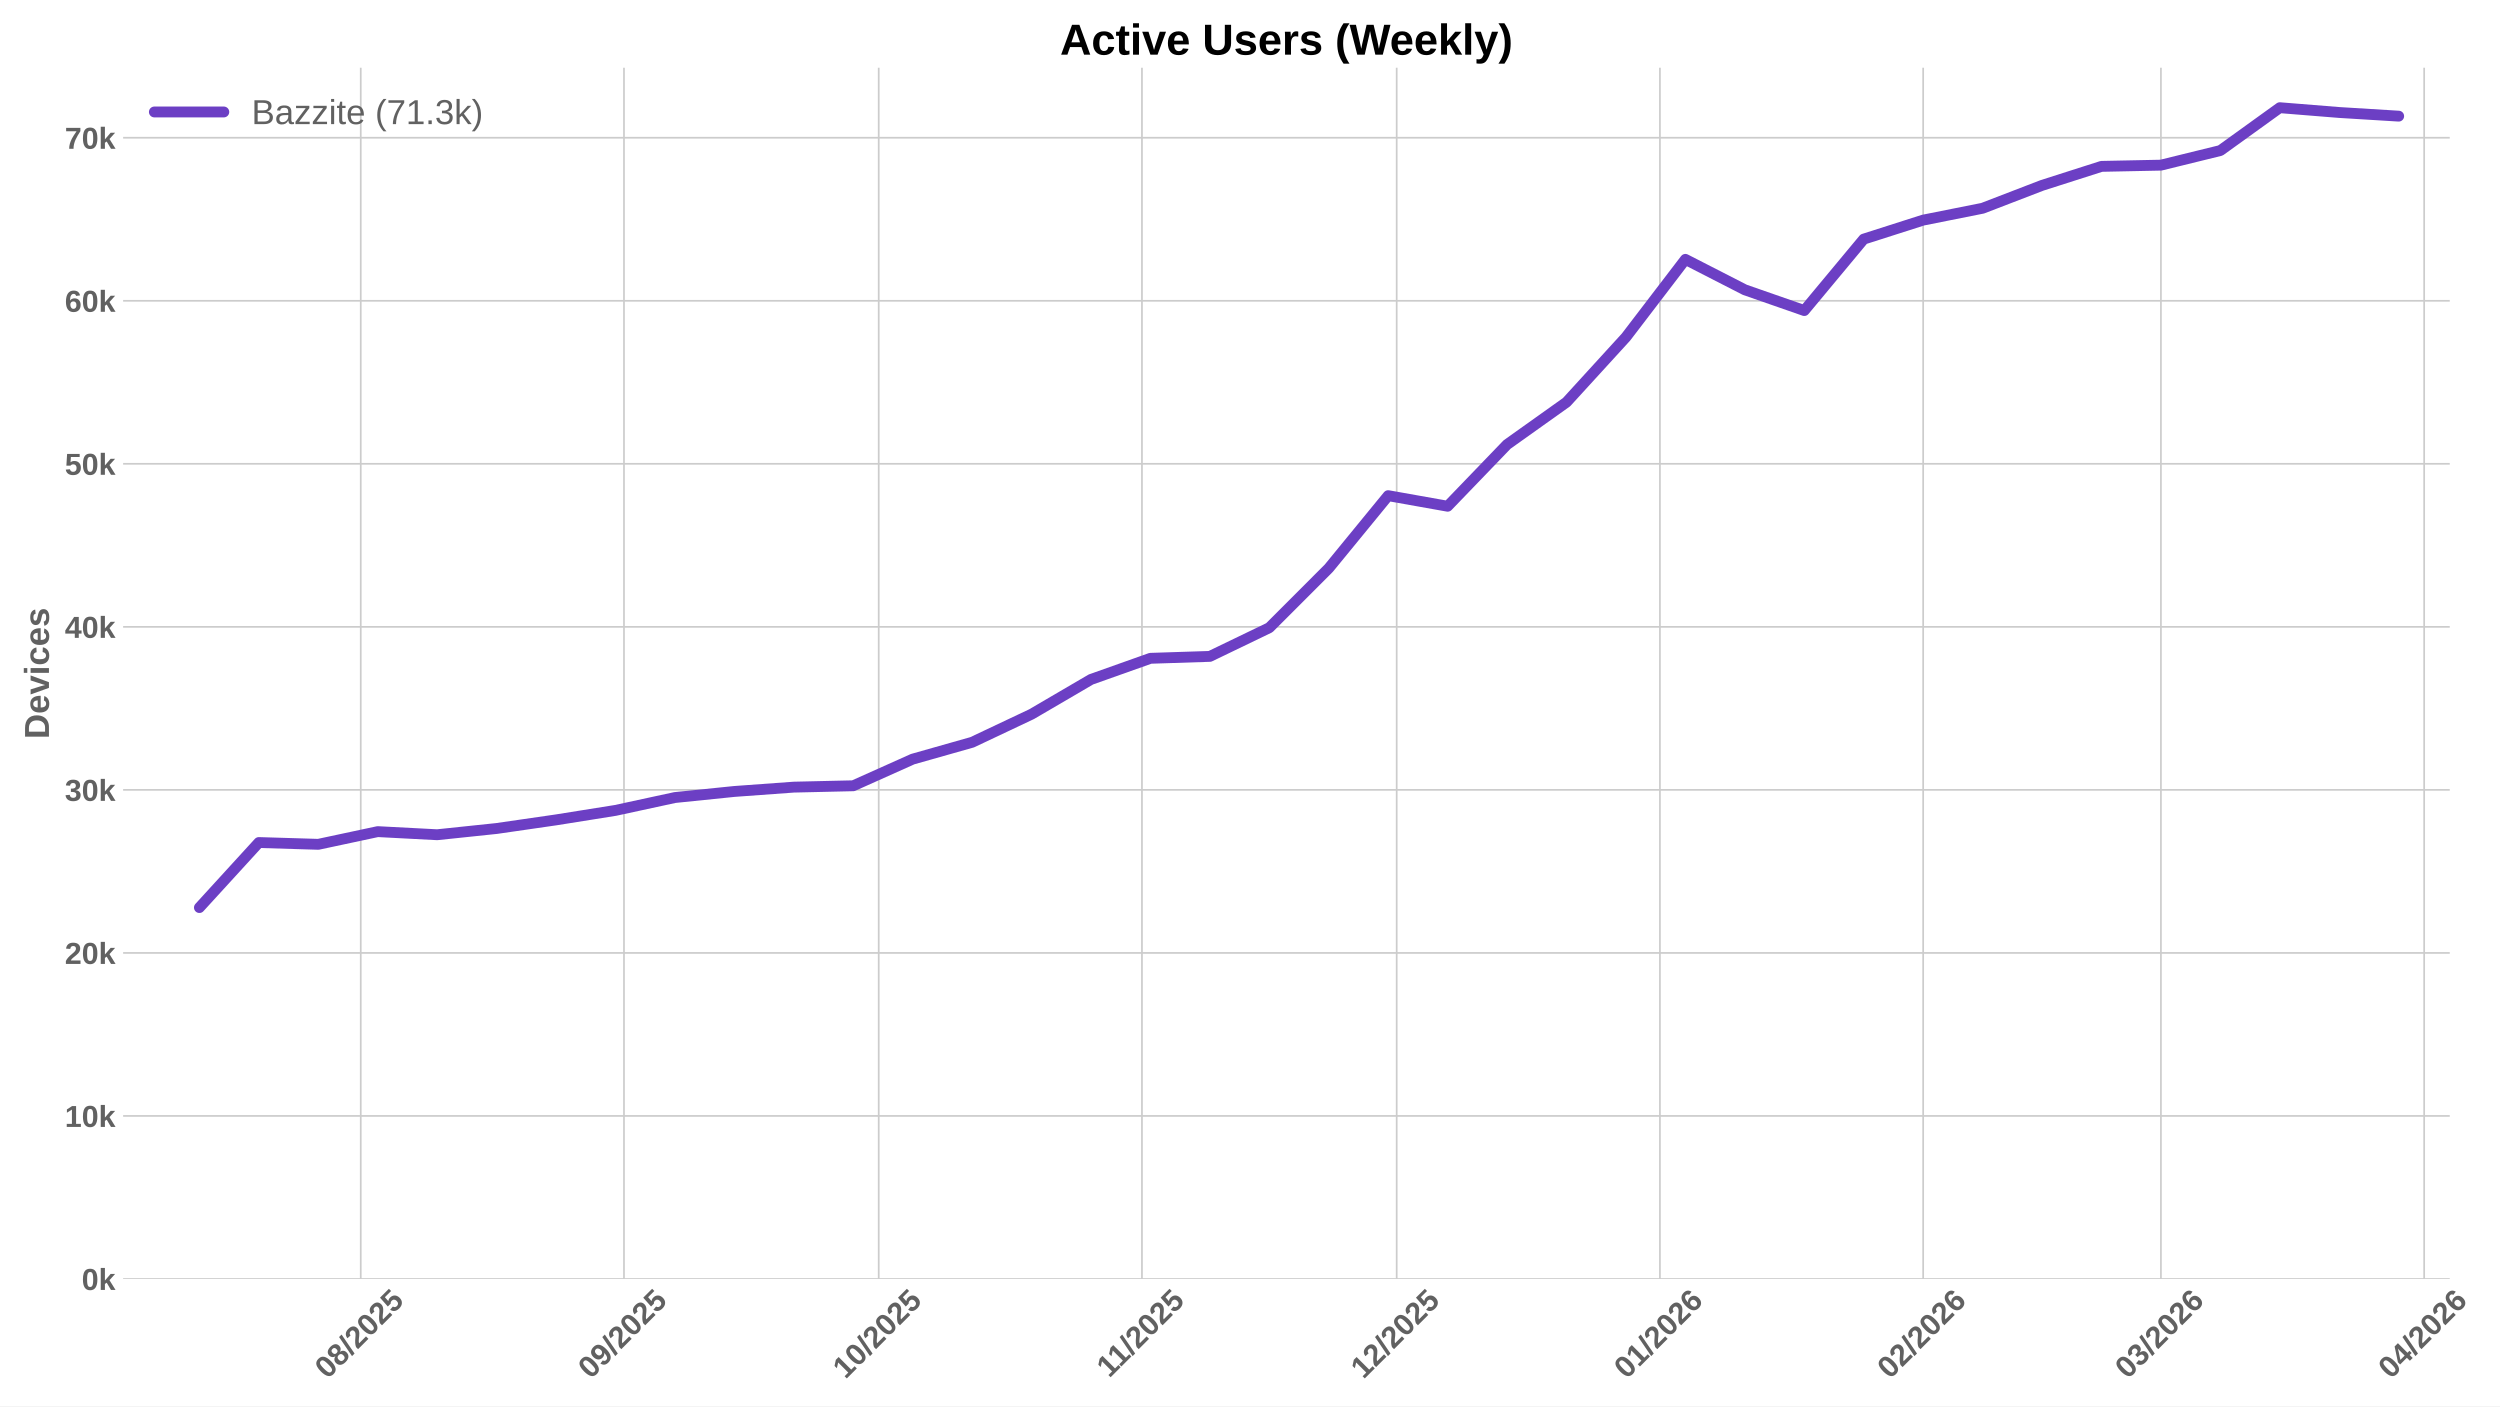
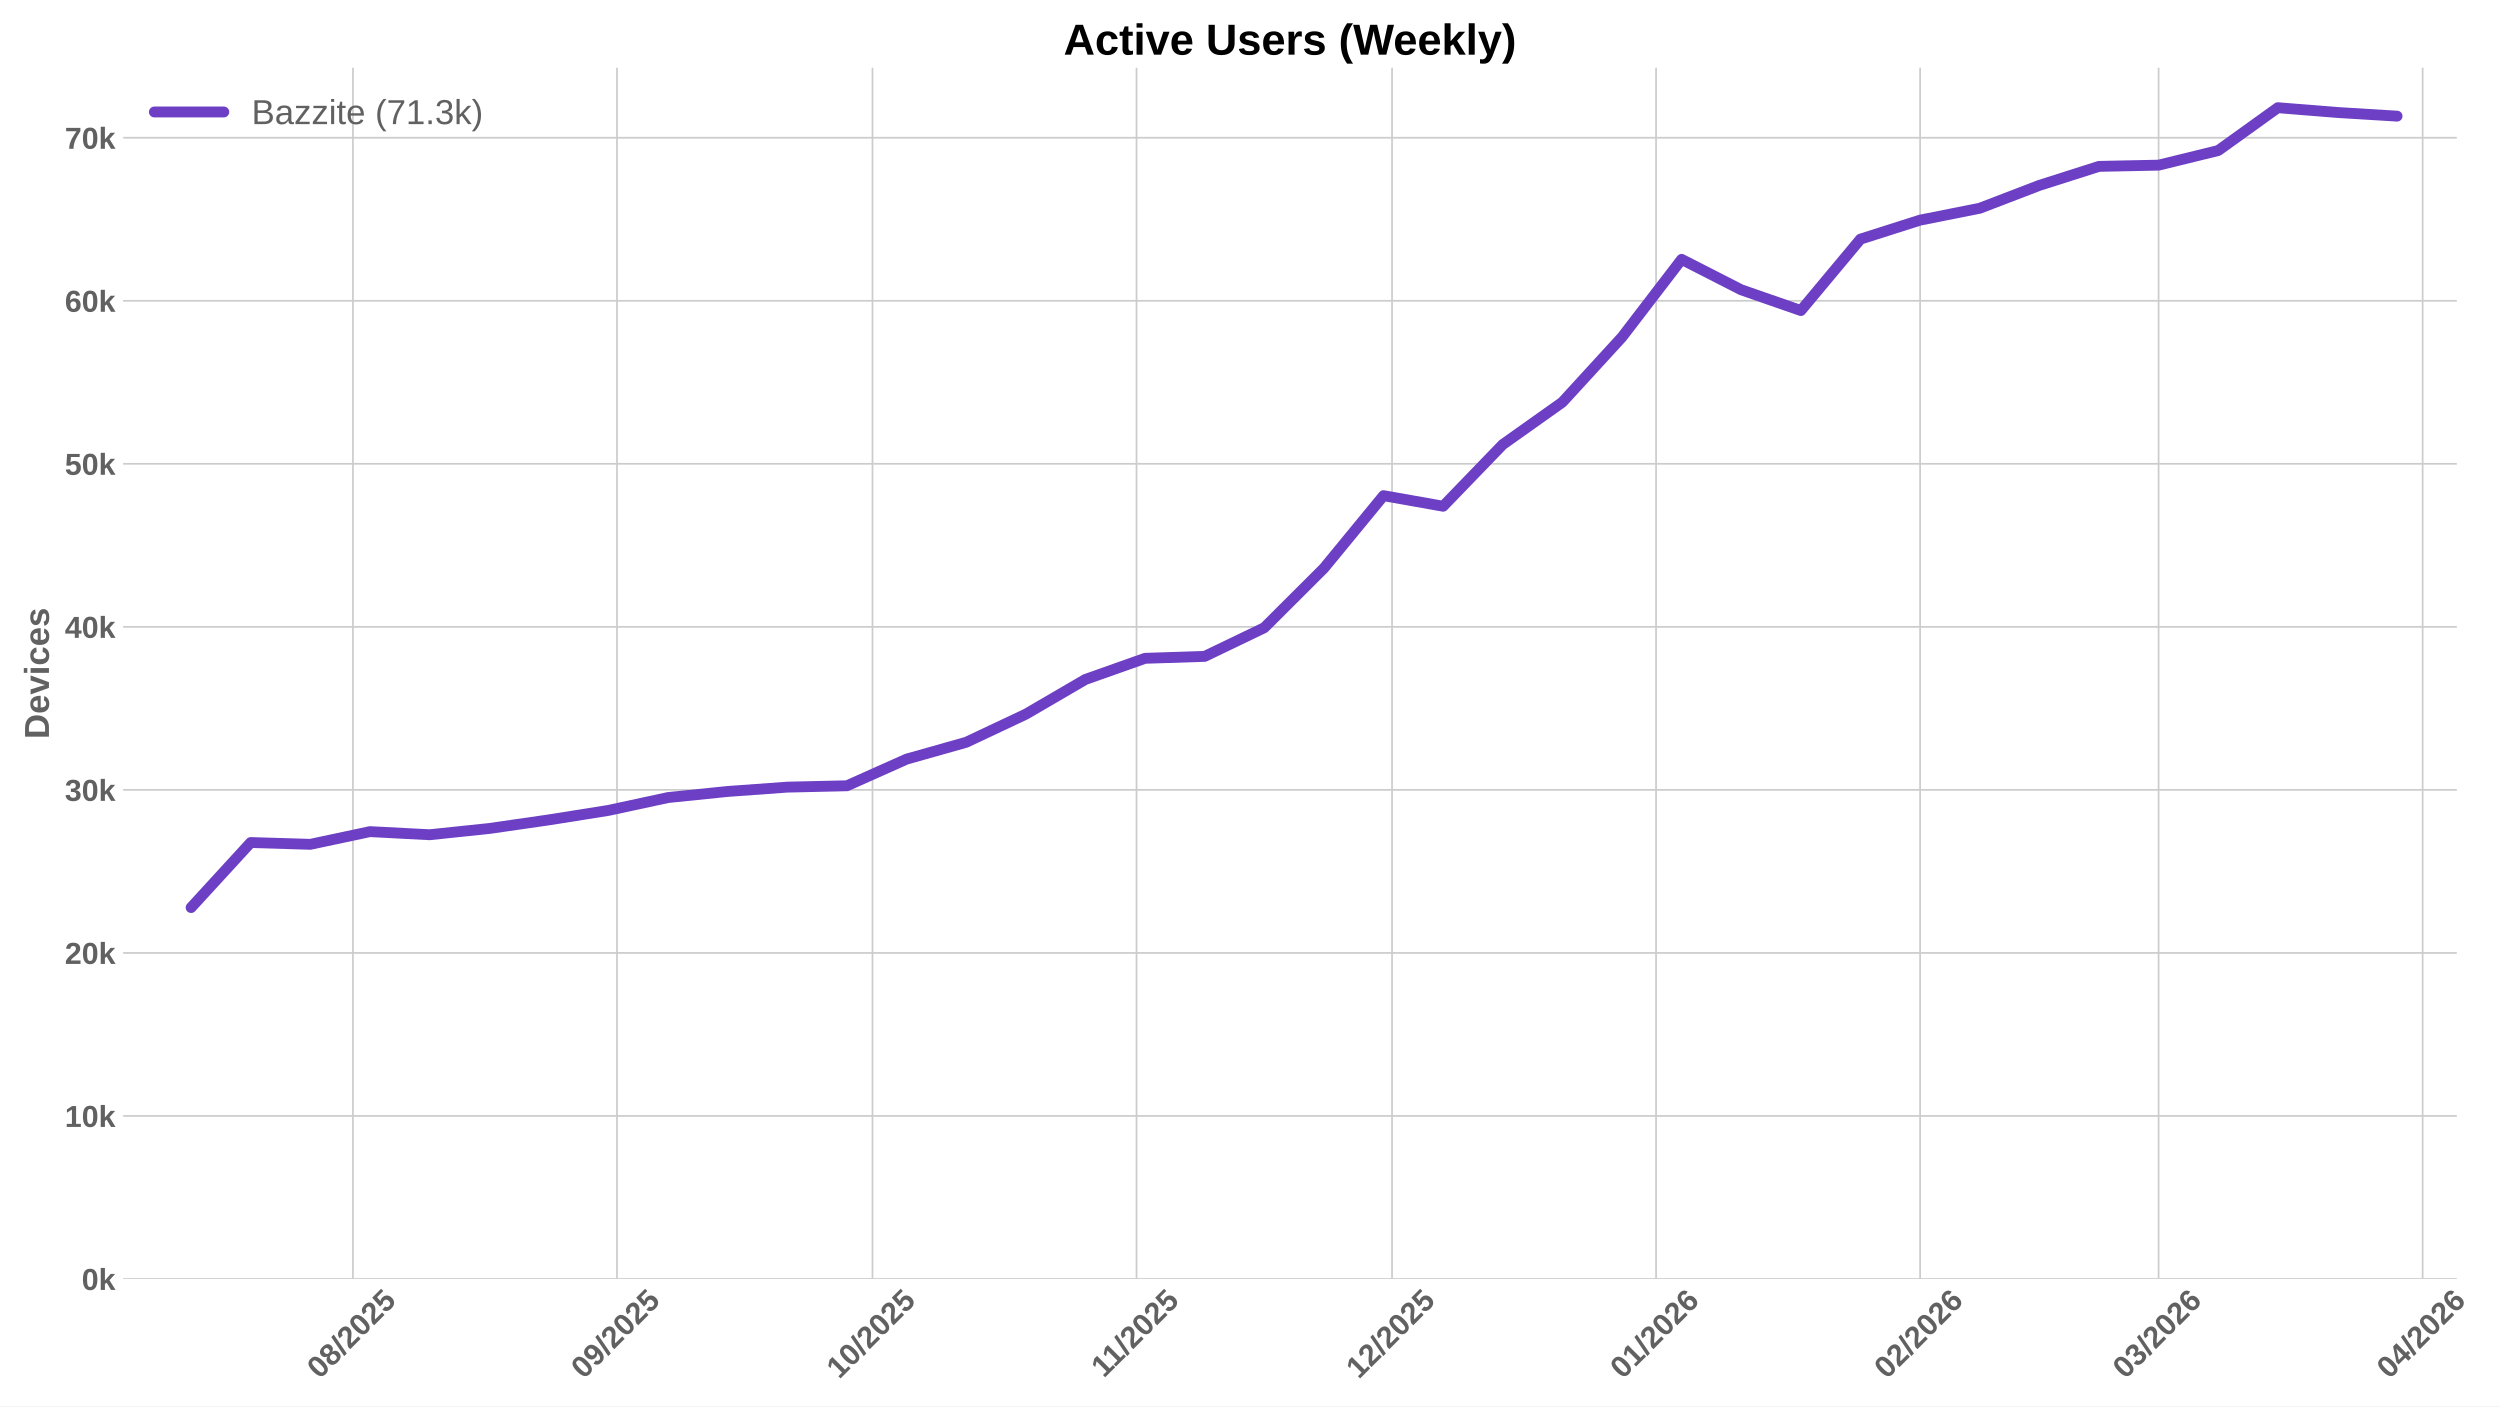
<svg xmlns="http://www.w3.org/2000/svg" xmlns:xlink="http://www.w3.org/1999/xlink" width="1152pt" height="648pt" viewBox="0 0 1152 648" version="1.1">
  <defs>
    <style type="text/css">*{stroke-linejoin: round; stroke-linecap: butt}</style>
  </defs>
  <g id="figure_1">
    <g id="patch_1">
      <path d="M 0 648  L 1152 648  L 1152 0  L 0 0  z " style="fill: #ffffff" />
    </g>
    <g id="axes_1">
      <g id="patch_2">
-         <path d="M 56.73 589.343  L 1128.845 589.343  L 1128.845 31.2  L 56.73 31.2  z " style="fill: #ffffff" />
+         <path d="M 56.73 589.343  L 1132.109 589.343  L 1132.109 31.2  L 56.73 31.2  z " style="fill: #ffffff" />
      </g>
      <g id="matplotlib.axis_1">
        <g id="xtick_1">
          <g id="line2d_1">
-             <path d="M 166.231 589.343  L 166.231 31.2  " clip-path="url(#paa4739fd8e)" style="fill: none; stroke: #cccccc; stroke-width: 0.8; stroke-linecap: round" />
+             <path d="M 162.633 589.343  L 162.633 31.2  " clip-path="url(#pf375a965dd)" style="fill: none; stroke: #cccccc; stroke-width: 0.8; stroke-linecap: round" />
          </g>
          <g id="line2d_2" />
          <g id="text_1">
-             <g style="fill: #616161" transform="translate(150.9005 635.7977) rotate(-45) scale(0.14 -0.14)">
+             <g style="fill: #616161" transform="translate(147.3025 635.7977) rotate(-45) scale(0.14 -0.14)">
              <defs>
                <path id="LiberationSans-Bold-30" d="M 3297 2203  Q 3297 1088 2914 512  Q 2531 -63 1766 -63  Q 253 -63 253 2203  Q 253 2994 418 3494  Q 584 3994 915 4231  Q 1247 4469 1791 4469  Q 2572 4469 2934 3903  Q 3297 3338 3297 2203  z M 2416 2203  Q 2416 2813 2356 3150  Q 2297 3488 2165 3634  Q 2034 3781 1784 3781  Q 1519 3781 1383 3632  Q 1247 3484 1189 3148  Q 1131 2813 1131 2203  Q 1131 1600 1192 1261  Q 1253 922 1386 775  Q 1519 628 1772 628  Q 2022 628 2158 783  Q 2294 938 2355 1278  Q 2416 1619 2416 2203  z " transform="scale(0.015625)" />
                <path id="LiberationSans-Bold-38" d="M 3363 1241  Q 3363 622 2953 279  Q 2544 -63 1784 -63  Q 1031 -63 617 278  Q 203 619 203 1234  Q 203 1656 447 1945  Q 691 2234 1100 2303  L 1100 2316  Q 744 2394 525 2669  Q 306 2944 306 3303  Q 306 3844 689 4156  Q 1072 4469 1772 4469  Q 2488 4469 2870 4164  Q 3253 3859 3253 3297  Q 3253 2938 3036 2666  Q 2819 2394 2453 2322  L 2453 2309  Q 2878 2241 3120 1961  Q 3363 1681 3363 1241  z M 2350 3250  Q 2350 3563 2206 3708  Q 2063 3853 1772 3853  Q 1203 3853 1203 3250  Q 1203 2619 1778 2619  Q 2066 2619 2208 2766  Q 2350 2913 2350 3250  z M 2453 1313  Q 2453 2003 1766 2003  Q 1447 2003 1276 1822  Q 1106 1641 1106 1300  Q 1106 913 1275 734  Q 1444 556 1791 556  Q 2131 556 2292 734  Q 2453 913 2453 1313  z " transform="scale(0.015625)" />
                <path id="LiberationSans-Bold-2f" d="M 63 -128  L 972 4638  L 1716 4638  L 822 -128  L 63 -128  z " transform="scale(0.015625)" />
                <path id="LiberationSans-Bold-32" d="M 222 0  L 222 609  Q 394 988 711 1347  Q 1028 1706 1509 2097  Q 1972 2472 2158 2715  Q 2344 2959 2344 3194  Q 2344 3769 1766 3769  Q 1484 3769 1336 3617  Q 1188 3466 1144 3163  L 259 3213  Q 334 3825 717 4147  Q 1100 4469 1759 4469  Q 2472 4469 2853 4144  Q 3234 3819 3234 3231  Q 3234 2922 3112 2672  Q 2991 2422 2800 2211  Q 2609 2000 2376 1815  Q 2144 1631 1925 1456  Q 1706 1281 1526 1103  Q 1347 925 1259 722  L 3303 722  L 3303 0  L 222 0  z " transform="scale(0.015625)" />
                <path id="LiberationSans-Bold-35" d="M 3381 1466  Q 3381 766 2945 351  Q 2509 -63 1750 -63  Q 1088 -63 689 235  Q 291 534 197 1100  L 1075 1172  Q 1144 891 1319 762  Q 1494 634 1759 634  Q 2088 634 2283 843  Q 2478 1053 2478 1447  Q 2478 1794 2293 2001  Q 2109 2209 1778 2209  Q 1413 2209 1181 1925  L 325 1925  L 478 4403  L 3125 4403  L 3125 3750  L 1275 3750  L 1203 2638  Q 1522 2919 2000 2919  Q 2628 2919 3004 2528  Q 3381 2138 3381 1466  z " transform="scale(0.015625)" />
              </defs>
              <use xlink:href="#LiberationSans-Bold-30" />
              <use xlink:href="#LiberationSans-Bold-38" transform="translate(55.61523 0)" />
              <use xlink:href="#LiberationSans-Bold-2f" transform="translate(111.2305 0)" />
              <use xlink:href="#LiberationSans-Bold-32" transform="translate(139.0137 0)" />
              <use xlink:href="#LiberationSans-Bold-30" transform="translate(194.6289 0)" />
              <use xlink:href="#LiberationSans-Bold-32" transform="translate(250.2441 0)" />
              <use xlink:href="#LiberationSans-Bold-35" transform="translate(305.8594 0)" />
            </g>
          </g>
        </g>
        <g id="xtick_2">
          <g id="line2d_3">
-             <path d="M 287.529 589.343  L 287.529 31.2  " clip-path="url(#paa4739fd8e)" style="fill: none; stroke: #cccccc; stroke-width: 0.8; stroke-linecap: round" />
+             <path d="M 284.3 589.343  L 284.3 31.2  " clip-path="url(#pf375a965dd)" style="fill: none; stroke: #cccccc; stroke-width: 0.8; stroke-linecap: round" />
          </g>
          <g id="line2d_4" />
          <g id="text_2">
-             <g style="fill: #616161" transform="translate(272.1982 635.7977) rotate(-45) scale(0.14 -0.14)">
+             <g style="fill: #616161" transform="translate(268.9695 635.7977) rotate(-45) scale(0.14 -0.14)">
              <defs>
                <path id="LiberationSans-Bold-39" d="M 3322 2272  Q 3322 1100 2894 518  Q 2466 -63 1678 -63  Q 1097 -63 767 185  Q 438 434 300 972  L 1125 1088  Q 1247 628 1688 628  Q 2056 628 2254 981  Q 2453 1334 2459 2028  Q 2341 1794 2070 1661  Q 1800 1528 1488 1528  Q 906 1528 564 1923  Q 222 2319 222 2994  Q 222 3688 623 4078  Q 1025 4469 1759 4469  Q 2550 4469 2936 3920  Q 3322 3372 3322 2272  z M 2394 2888  Q 2394 3297 2214 3539  Q 2034 3781 1738 3781  Q 1447 3781 1280 3570  Q 1113 3359 1113 2988  Q 1113 2622 1278 2401  Q 1444 2181 1741 2181  Q 2022 2181 2208 2373  Q 2394 2566 2394 2888  z " transform="scale(0.015625)" />
              </defs>
              <use xlink:href="#LiberationSans-Bold-30" />
              <use xlink:href="#LiberationSans-Bold-39" transform="translate(55.61523 0)" />
              <use xlink:href="#LiberationSans-Bold-2f" transform="translate(111.2305 0)" />
              <use xlink:href="#LiberationSans-Bold-32" transform="translate(139.0137 0)" />
              <use xlink:href="#LiberationSans-Bold-30" transform="translate(194.6289 0)" />
              <use xlink:href="#LiberationSans-Bold-32" transform="translate(250.2441 0)" />
              <use xlink:href="#LiberationSans-Bold-35" transform="translate(305.8594 0)" />
            </g>
          </g>
        </g>
        <g id="xtick_3">
          <g id="line2d_5">
-             <path d="M 404.913 589.343  L 404.913 31.2  " clip-path="url(#paa4739fd8e)" style="fill: none; stroke: #cccccc; stroke-width: 0.8; stroke-linecap: round" />
+             <path d="M 402.042 589.343  L 402.042 31.2  " clip-path="url(#pf375a965dd)" style="fill: none; stroke: #cccccc; stroke-width: 0.8; stroke-linecap: round" />
          </g>
          <g id="line2d_6" />
          <g id="text_3">
-             <g style="fill: #616161" transform="translate(389.5831 635.7977) rotate(-45) scale(0.14 -0.14)">
+             <g style="fill: #616161" transform="translate(386.7118 635.7977) rotate(-45) scale(0.14 -0.14)">
              <defs>
                <path id="LiberationSans-Bold-31" d="M 403 0  L 403 653  L 1494 653  L 1494 3656  L 438 2997  L 438 3688  L 1541 4403  L 2372 4403  L 2372 653  L 3381 653  L 3381 0  L 403 0  z " transform="scale(0.015625)" />
              </defs>
              <use xlink:href="#LiberationSans-Bold-31" />
              <use xlink:href="#LiberationSans-Bold-30" transform="translate(55.61523 0)" />
              <use xlink:href="#LiberationSans-Bold-2f" transform="translate(111.2305 0)" />
              <use xlink:href="#LiberationSans-Bold-32" transform="translate(139.0137 0)" />
              <use xlink:href="#LiberationSans-Bold-30" transform="translate(194.6289 0)" />
              <use xlink:href="#LiberationSans-Bold-32" transform="translate(250.2441 0)" />
              <use xlink:href="#LiberationSans-Bold-35" transform="translate(305.8594 0)" />
            </g>
          </g>
        </g>
        <g id="xtick_4">
          <g id="line2d_7">
-             <path d="M 526.211 589.343  L 526.211 31.2  " clip-path="url(#paa4739fd8e)" style="fill: none; stroke: #cccccc; stroke-width: 0.8; stroke-linecap: round" />
+             <path d="M 523.709 589.343  L 523.709 31.2  " clip-path="url(#pf375a965dd)" style="fill: none; stroke: #cccccc; stroke-width: 0.8; stroke-linecap: round" />
          </g>
          <g id="line2d_8" />
          <g id="text_4">
-             <g style="fill: #616161" transform="translate(511.1531 635.2532) rotate(-45) scale(0.14 -0.14)">
+             <g style="fill: #616161" transform="translate(508.651 635.2532) rotate(-45) scale(0.14 -0.14)">
              <use xlink:href="#LiberationSans-Bold-31" />
              <use xlink:href="#LiberationSans-Bold-31" transform="translate(50.11523 0)" />
              <use xlink:href="#LiberationSans-Bold-2f" transform="translate(105.7305 0)" />
              <use xlink:href="#LiberationSans-Bold-32" transform="translate(133.5137 0)" />
              <use xlink:href="#LiberationSans-Bold-30" transform="translate(189.1289 0)" />
              <use xlink:href="#LiberationSans-Bold-32" transform="translate(244.7441 0)" />
              <use xlink:href="#LiberationSans-Bold-35" transform="translate(300.3594 0)" />
            </g>
          </g>
        </g>
        <g id="xtick_5">
          <g id="line2d_9">
-             <path d="M 643.596 589.343  L 643.596 31.2  " clip-path="url(#paa4739fd8e)" style="fill: none; stroke: #cccccc; stroke-width: 0.8; stroke-linecap: round" />
+             <path d="M 641.451 589.343  L 641.451 31.2  " clip-path="url(#pf375a965dd)" style="fill: none; stroke: #cccccc; stroke-width: 0.8; stroke-linecap: round" />
          </g>
          <g id="line2d_10" />
          <g id="text_5">
-             <g style="fill: #616161" transform="translate(628.2658 635.7977) rotate(-45) scale(0.14 -0.14)">
+             <g style="fill: #616161" transform="translate(626.1211 635.7977) rotate(-45) scale(0.14 -0.14)">
              <use xlink:href="#LiberationSans-Bold-31" />
              <use xlink:href="#LiberationSans-Bold-32" transform="translate(55.61523 0)" />
              <use xlink:href="#LiberationSans-Bold-2f" transform="translate(111.2305 0)" />
              <use xlink:href="#LiberationSans-Bold-32" transform="translate(139.0137 0)" />
              <use xlink:href="#LiberationSans-Bold-30" transform="translate(194.6289 0)" />
              <use xlink:href="#LiberationSans-Bold-32" transform="translate(250.2441 0)" />
              <use xlink:href="#LiberationSans-Bold-35" transform="translate(305.8594 0)" />
            </g>
          </g>
        </g>
        <g id="xtick_6">
          <g id="line2d_11">
-             <path d="M 764.894 589.343  L 764.894 31.2  " clip-path="url(#paa4739fd8e)" style="fill: none; stroke: #cccccc; stroke-width: 0.8; stroke-linecap: round" />
+             <path d="M 763.118 589.343  L 763.118 31.2  " clip-path="url(#pf375a965dd)" style="fill: none; stroke: #cccccc; stroke-width: 0.8; stroke-linecap: round" />
          </g>
          <g id="line2d_12" />
          <g id="text_6">
-             <g style="fill: #616161" transform="translate(749.5635 635.7977) rotate(-45) scale(0.14 -0.14)">
+             <g style="fill: #616161" transform="translate(747.7881 635.7977) rotate(-45) scale(0.14 -0.14)">
              <defs>
                <path id="LiberationSans-Bold-36" d="M 3328 1441  Q 3328 738 2934 337  Q 2541 -63 1847 -63  Q 1069 -63 651 482  Q 234 1028 234 2100  Q 234 3278 657 3873  Q 1081 4469 1869 4469  Q 2428 4469 2751 4222  Q 3075 3975 3209 3456  L 2381 3341  Q 2263 3775 1850 3775  Q 1497 3775 1295 3422  Q 1094 3069 1094 2350  Q 1234 2584 1484 2709  Q 1734 2834 2050 2834  Q 2641 2834 2984 2459  Q 3328 2084 3328 1441  z M 2447 1416  Q 2447 1791 2273 1989  Q 2100 2188 1797 2188  Q 1506 2188 1331 2002  Q 1156 1816 1156 1509  Q 1156 1125 1339 873  Q 1522 622 1819 622  Q 2116 622 2281 833  Q 2447 1044 2447 1416  z " transform="scale(0.015625)" />
              </defs>
              <use xlink:href="#LiberationSans-Bold-30" />
              <use xlink:href="#LiberationSans-Bold-31" transform="translate(55.61523 0)" />
              <use xlink:href="#LiberationSans-Bold-2f" transform="translate(111.2305 0)" />
              <use xlink:href="#LiberationSans-Bold-32" transform="translate(139.0137 0)" />
              <use xlink:href="#LiberationSans-Bold-30" transform="translate(194.6289 0)" />
              <use xlink:href="#LiberationSans-Bold-32" transform="translate(250.2441 0)" />
              <use xlink:href="#LiberationSans-Bold-36" transform="translate(305.8594 0)" />
            </g>
          </g>
        </g>
        <g id="xtick_7">
          <g id="line2d_13">
-             <path d="M 886.192 589.343  L 886.192 31.2  " clip-path="url(#paa4739fd8e)" style="fill: none; stroke: #cccccc; stroke-width: 0.8; stroke-linecap: round" />
+             <path d="M 884.785 589.343  L 884.785 31.2  " clip-path="url(#pf375a965dd)" style="fill: none; stroke: #cccccc; stroke-width: 0.8; stroke-linecap: round" />
          </g>
          <g id="line2d_14" />
          <g id="text_7">
-             <g style="fill: #616161" transform="translate(870.8612 635.7977) rotate(-45) scale(0.14 -0.14)">
+             <g style="fill: #616161" transform="translate(869.4551 635.7977) rotate(-45) scale(0.14 -0.14)">
              <use xlink:href="#LiberationSans-Bold-30" />
              <use xlink:href="#LiberationSans-Bold-32" transform="translate(55.61523 0)" />
              <use xlink:href="#LiberationSans-Bold-2f" transform="translate(111.2305 0)" />
              <use xlink:href="#LiberationSans-Bold-32" transform="translate(139.0137 0)" />
              <use xlink:href="#LiberationSans-Bold-30" transform="translate(194.6289 0)" />
              <use xlink:href="#LiberationSans-Bold-32" transform="translate(250.2441 0)" />
              <use xlink:href="#LiberationSans-Bold-36" transform="translate(305.8594 0)" />
            </g>
          </g>
        </g>
        <g id="xtick_8">
          <g id="line2d_15">
-             <path d="M 995.751 589.343  L 995.751 31.2  " clip-path="url(#paa4739fd8e)" style="fill: none; stroke: #cccccc; stroke-width: 0.8; stroke-linecap: round" />
+             <path d="M 994.678 589.343  L 994.678 31.2  " clip-path="url(#pf375a965dd)" style="fill: none; stroke: #cccccc; stroke-width: 0.8; stroke-linecap: round" />
          </g>
          <g id="line2d_16" />
          <g id="text_8">
-             <g style="fill: #616161" transform="translate(980.4205 635.7977) rotate(-45) scale(0.14 -0.14)">
+             <g style="fill: #616161" transform="translate(979.3478 635.7977) rotate(-45) scale(0.14 -0.14)">
              <defs>
                <path id="LiberationSans-Bold-33" d="M 3328 1222  Q 3328 603 2922 265  Q 2516 -72 1766 -72  Q 1056 -72 637 254  Q 219 581 147 1197  L 1041 1275  Q 1125 641 1763 641  Q 2078 641 2253 797  Q 2428 953 2428 1275  Q 2428 1569 2215 1725  Q 2003 1881 1584 1881  L 1278 1881  L 1278 2591  L 1566 2591  Q 1944 2591 2134 2745  Q 2325 2900 2325 3188  Q 2325 3459 2173 3614  Q 2022 3769 1731 3769  Q 1459 3769 1292 3619  Q 1125 3469 1100 3194  L 222 3256  Q 291 3825 694 4147  Q 1097 4469 1747 4469  Q 2438 4469 2827 4158  Q 3216 3847 3216 3297  Q 3216 2884 2973 2618  Q 2731 2353 2275 2266  L 2275 2253  Q 2781 2194 3054 1920  Q 3328 1647 3328 1222  z " transform="scale(0.015625)" />
              </defs>
              <use xlink:href="#LiberationSans-Bold-30" />
              <use xlink:href="#LiberationSans-Bold-33" transform="translate(55.61523 0)" />
              <use xlink:href="#LiberationSans-Bold-2f" transform="translate(111.2305 0)" />
              <use xlink:href="#LiberationSans-Bold-32" transform="translate(139.0137 0)" />
              <use xlink:href="#LiberationSans-Bold-30" transform="translate(194.6289 0)" />
              <use xlink:href="#LiberationSans-Bold-32" transform="translate(250.2441 0)" />
              <use xlink:href="#LiberationSans-Bold-36" transform="translate(305.8594 0)" />
            </g>
          </g>
        </g>
        <g id="xtick_9">
          <g id="line2d_17">
-             <path d="M 1117.049 589.343  L 1117.049 31.2  " clip-path="url(#paa4739fd8e)" style="fill: none; stroke: #cccccc; stroke-width: 0.8; stroke-linecap: round" />
+             <path d="M 1116.345 589.343  L 1116.345 31.2  " clip-path="url(#pf375a965dd)" style="fill: none; stroke: #cccccc; stroke-width: 0.8; stroke-linecap: round" />
          </g>
          <g id="line2d_18" />
          <g id="text_9">
-             <g style="fill: #616161" transform="translate(1101.718 635.7977) rotate(-45) scale(0.14 -0.14)">
+             <g style="fill: #616161" transform="translate(1101.015 635.7977) rotate(-45) scale(0.14 -0.14)">
              <defs>
                <path id="LiberationSans-Bold-34" d="M 2938 897  L 2938 0  L 2100 0  L 2100 897  L 97 897  L 97 1556  L 1956 4403  L 2938 4403  L 2938 1550  L 3525 1550  L 3525 897  L 2938 897  z M 2100 2991  Q 2100 3159 2111 3356  Q 2122 3553 2128 3609  Q 2047 3434 1834 3103  L 813 1550  L 2100 1550  L 2100 2991  z " transform="scale(0.015625)" />
              </defs>
              <use xlink:href="#LiberationSans-Bold-30" />
              <use xlink:href="#LiberationSans-Bold-34" transform="translate(55.61523 0)" />
              <use xlink:href="#LiberationSans-Bold-2f" transform="translate(111.2305 0)" />
              <use xlink:href="#LiberationSans-Bold-32" transform="translate(139.0137 0)" />
              <use xlink:href="#LiberationSans-Bold-30" transform="translate(194.6289 0)" />
              <use xlink:href="#LiberationSans-Bold-32" transform="translate(250.2441 0)" />
              <use xlink:href="#LiberationSans-Bold-36" transform="translate(305.8594 0)" />
            </g>
          </g>
        </g>
      </g>
      <g id="matplotlib.axis_2">
        <g id="ytick_1">
          <g id="line2d_19">
-             <path d="M 56.73 589.343  L 1128.845 589.343  " clip-path="url(#paa4739fd8e)" style="fill: none; stroke: #cccccc; stroke-width: 0.8; stroke-linecap: round" />
+             <path d="M 56.73 589.343  L 1132.109 589.343  " clip-path="url(#pf375a965dd)" style="fill: none; stroke: #cccccc; stroke-width: 0.8; stroke-linecap: round" />
          </g>
          <g id="line2d_20" />
          <g id="text_10">
            <g style="fill: #616161" transform="translate(37.65937 594.416) scale(0.14 -0.14)">
              <defs>
                <path id="LiberationSans-Bold-6b" d="M 2606 0  L 1703 1531  L 1325 1269  L 1325 0  L 447 0  L 447 4638  L 1325 4638  L 1325 1981  L 2531 3381  L 3475 3381  L 2288 2063  L 3566 0  L 2606 0  z " transform="scale(0.015625)" />
              </defs>
              <use xlink:href="#LiberationSans-Bold-30" />
              <use xlink:href="#LiberationSans-Bold-6b" transform="translate(55.61523 0)" />
            </g>
          </g>
        </g>
        <g id="ytick_2">
          <g id="line2d_21">
-             <path d="M 56.73 514.22  L 1128.845 514.22  " clip-path="url(#paa4739fd8e)" style="fill: none; stroke: #cccccc; stroke-width: 0.8; stroke-linecap: round" />
+             <path d="M 56.73 514.22  L 1132.109 514.22  " clip-path="url(#pf375a965dd)" style="fill: none; stroke: #cccccc; stroke-width: 0.8; stroke-linecap: round" />
          </g>
          <g id="line2d_22" />
          <g id="text_11">
            <g style="fill: #616161" transform="translate(29.87406 519.2929) scale(0.14 -0.14)">
              <use xlink:href="#LiberationSans-Bold-31" />
              <use xlink:href="#LiberationSans-Bold-30" transform="translate(55.61523 0)" />
              <use xlink:href="#LiberationSans-Bold-6b" transform="translate(111.2305 0)" />
            </g>
          </g>
        </g>
        <g id="ytick_3">
          <g id="line2d_23">
-             <path d="M 56.73 439.097  L 1128.845 439.097  " clip-path="url(#paa4739fd8e)" style="fill: none; stroke: #cccccc; stroke-width: 0.8; stroke-linecap: round" />
+             <path d="M 56.73 439.097  L 1132.109 439.097  " clip-path="url(#pf375a965dd)" style="fill: none; stroke: #cccccc; stroke-width: 0.8; stroke-linecap: round" />
          </g>
          <g id="line2d_24" />
          <g id="text_12">
            <g style="fill: #616161" transform="translate(29.87406 444.1698) scale(0.14 -0.14)">
              <use xlink:href="#LiberationSans-Bold-32" />
              <use xlink:href="#LiberationSans-Bold-30" transform="translate(55.61523 0)" />
              <use xlink:href="#LiberationSans-Bold-6b" transform="translate(111.2305 0)" />
            </g>
          </g>
        </g>
        <g id="ytick_4">
          <g id="line2d_25">
-             <path d="M 56.73 363.974  L 1128.845 363.974  " clip-path="url(#paa4739fd8e)" style="fill: none; stroke: #cccccc; stroke-width: 0.8; stroke-linecap: round" />
+             <path d="M 56.73 363.974  L 1132.109 363.974  " clip-path="url(#pf375a965dd)" style="fill: none; stroke: #cccccc; stroke-width: 0.8; stroke-linecap: round" />
          </g>
          <g id="line2d_26" />
          <g id="text_13">
            <g style="fill: #616161" transform="translate(29.87406 369.0467) scale(0.14 -0.14)">
              <use xlink:href="#LiberationSans-Bold-33" />
              <use xlink:href="#LiberationSans-Bold-30" transform="translate(55.61523 0)" />
              <use xlink:href="#LiberationSans-Bold-6b" transform="translate(111.2305 0)" />
            </g>
          </g>
        </g>
        <g id="ytick_5">
          <g id="line2d_27">
-             <path d="M 56.73 288.851  L 1128.845 288.851  " clip-path="url(#paa4739fd8e)" style="fill: none; stroke: #cccccc; stroke-width: 0.8; stroke-linecap: round" />
+             <path d="M 56.73 288.851  L 1132.109 288.851  " clip-path="url(#pf375a965dd)" style="fill: none; stroke: #cccccc; stroke-width: 0.8; stroke-linecap: round" />
          </g>
          <g id="line2d_28" />
          <g id="text_14">
            <g style="fill: #616161" transform="translate(29.87406 293.9236) scale(0.14 -0.14)">
              <use xlink:href="#LiberationSans-Bold-34" />
              <use xlink:href="#LiberationSans-Bold-30" transform="translate(55.61523 0)" />
              <use xlink:href="#LiberationSans-Bold-6b" transform="translate(111.2305 0)" />
            </g>
          </g>
        </g>
        <g id="ytick_6">
          <g id="line2d_29">
-             <path d="M 56.73 213.728  L 1128.845 213.728  " clip-path="url(#paa4739fd8e)" style="fill: none; stroke: #cccccc; stroke-width: 0.8; stroke-linecap: round" />
+             <path d="M 56.73 213.728  L 1132.109 213.728  " clip-path="url(#pf375a965dd)" style="fill: none; stroke: #cccccc; stroke-width: 0.8; stroke-linecap: round" />
          </g>
          <g id="line2d_30" />
          <g id="text_15">
            <g style="fill: #616161" transform="translate(29.87406 218.8005) scale(0.14 -0.14)">
              <use xlink:href="#LiberationSans-Bold-35" />
              <use xlink:href="#LiberationSans-Bold-30" transform="translate(55.61523 0)" />
              <use xlink:href="#LiberationSans-Bold-6b" transform="translate(111.2305 0)" />
            </g>
          </g>
        </g>
        <g id="ytick_7">
          <g id="line2d_31">
-             <path d="M 56.73 138.605  L 1128.845 138.605  " clip-path="url(#paa4739fd8e)" style="fill: none; stroke: #cccccc; stroke-width: 0.8; stroke-linecap: round" />
+             <path d="M 56.73 138.605  L 1132.109 138.605  " clip-path="url(#pf375a965dd)" style="fill: none; stroke: #cccccc; stroke-width: 0.8; stroke-linecap: round" />
          </g>
          <g id="line2d_32" />
          <g id="text_16">
            <g style="fill: #616161" transform="translate(29.87406 143.6774) scale(0.14 -0.14)">
              <use xlink:href="#LiberationSans-Bold-36" />
              <use xlink:href="#LiberationSans-Bold-30" transform="translate(55.61523 0)" />
              <use xlink:href="#LiberationSans-Bold-6b" transform="translate(111.2305 0)" />
            </g>
          </g>
        </g>
        <g id="ytick_8">
          <g id="line2d_33">
-             <path d="M 56.73 63.482  L 1128.845 63.482  " clip-path="url(#paa4739fd8e)" style="fill: none; stroke: #cccccc; stroke-width: 0.8; stroke-linecap: round" />
+             <path d="M 56.73 63.482  L 1132.109 63.482  " clip-path="url(#pf375a965dd)" style="fill: none; stroke: #cccccc; stroke-width: 0.8; stroke-linecap: round" />
          </g>
          <g id="line2d_34" />
          <g id="text_17">
            <g style="fill: #616161" transform="translate(29.87406 68.55433) scale(0.14 -0.14)">
              <defs>
                <path id="LiberationSans-Bold-37" d="M 3278 3706  Q 2981 3238 2717 2797  Q 2453 2356 2256 1911  Q 2059 1466 1945 995  Q 1831 525 1831 0  L 916 0  Q 916 550 1059 1064  Q 1203 1578 1475 2111  Q 1747 2644 2463 3681  L 275 3681  L 275 4403  L 3278 4403  L 3278 3706  z " transform="scale(0.015625)" />
              </defs>
              <use xlink:href="#LiberationSans-Bold-37" />
              <use xlink:href="#LiberationSans-Bold-30" transform="translate(55.61523 0)" />
              <use xlink:href="#LiberationSans-Bold-6b" transform="translate(111.2305 0)" />
            </g>
          </g>
        </g>
        <g id="text_18">
          <g style="fill: #616161" transform="translate(22.55406 340.5153) rotate(-90) scale(0.16 -0.16)">
            <defs>
              <path id="LiberationSans-Bold-44" d="M 4353 2234  Q 4353 1553 4086 1045  Q 3819 538 3330 269  Q 2841 0 2209 0  L 428 0  L 428 4403  L 2022 4403  Q 3134 4403 3743 3842  Q 4353 3281 4353 2234  z M 3425 2234  Q 3425 2944 3056 3317  Q 2688 3691 2003 3691  L 1350 3691  L 1350 713  L 2131 713  Q 2725 713 3075 1122  Q 3425 1531 3425 2234  z " transform="scale(0.015625)" />
              <path id="LiberationSans-Bold-65" d="M 1831 -63  Q 1069 -63 659 389  Q 250 841 250 1706  Q 250 2544 665 2994  Q 1081 3444 1844 3444  Q 2572 3444 2956 2961  Q 3341 2478 3341 1547  L 3341 1522  L 1172 1522  Q 1172 1028 1355 776  Q 1538 525 1875 525  Q 2341 525 2463 928  L 3291 856  Q 2931 -63 1831 -63  z M 1831 2891  Q 1522 2891 1355 2675  Q 1188 2459 1178 2072  L 2491 2072  Q 2466 2481 2294 2686  Q 2122 2891 1831 2891  z " transform="scale(0.015625)" />
              <path id="LiberationSans-Bold-76" d="M 2284 0  L 1234 0  L 25 3381  L 953 3381  L 1544 1491  Q 1591 1334 1766 709  Q 1797 838 1894 1159  Q 1991 1481 2613 3381  L 3531 3381  L 2284 0  z " transform="scale(0.015625)" />
              <path id="LiberationSans-Bold-69" d="M 447 3991  L 447 4638  L 1325 4638  L 1325 3991  L 447 3991  z M 447 0  L 447 3381  L 1325 3381  L 1325 0  L 447 0  z " transform="scale(0.015625)" />
              <path id="LiberationSans-Bold-63" d="M 1856 -63  Q 1088 -63 669 395  Q 250 853 250 1672  Q 250 2509 672 2976  Q 1094 3444 1869 3444  Q 2466 3444 2856 3144  Q 3247 2844 3347 2316  L 2463 2272  Q 2425 2531 2275 2686  Q 2125 2841 1850 2841  Q 1172 2841 1172 1706  Q 1172 538 1863 538  Q 2113 538 2281 695  Q 2450 853 2491 1166  L 3372 1125  Q 3325 778 3123 506  Q 2922 234 2594 85  Q 2266 -63 1856 -63  z " transform="scale(0.015625)" />
              <path id="LiberationSans-Bold-73" d="M 3297 988  Q 3297 497 2895 217  Q 2494 -63 1784 -63  Q 1088 -63 717 157  Q 347 378 225 844  L 997 959  Q 1063 719 1223 619  Q 1384 519 1784 519  Q 2153 519 2322 612  Q 2491 706 2491 906  Q 2491 1069 2355 1164  Q 2219 1259 1894 1325  Q 1150 1472 890 1598  Q 631 1725 495 1926  Q 359 2128 359 2422  Q 359 2906 732 3176  Q 1106 3447 1791 3447  Q 2394 3447 2761 3212  Q 3128 2978 3219 2534  L 2441 2453  Q 2403 2659 2256 2761  Q 2109 2863 1791 2863  Q 1478 2863 1322 2783  Q 1166 2703 1166 2516  Q 1166 2369 1286 2283  Q 1406 2197 1691 2141  Q 2088 2059 2395 1973  Q 2703 1888 2889 1769  Q 3075 1650 3186 1464  Q 3297 1278 3297 988  z " transform="scale(0.015625)" />
            </defs>
            <use xlink:href="#LiberationSans-Bold-44" />
            <use xlink:href="#LiberationSans-Bold-65" transform="translate(72.2168 0)" />
            <use xlink:href="#LiberationSans-Bold-76" transform="translate(127.832 0)" />
            <use xlink:href="#LiberationSans-Bold-69" transform="translate(183.4473 0)" />
            <use xlink:href="#LiberationSans-Bold-63" transform="translate(211.2305 0)" />
            <use xlink:href="#LiberationSans-Bold-65" transform="translate(266.8457 0)" />
            <use xlink:href="#LiberationSans-Bold-73" transform="translate(322.4609 0)" />
          </g>
        </g>
      </g>
      <g id="line2d_35">
-         <path d="M 91.887 418.205  L 119.277 388.239  L 146.667 389.065  L 174.056 383.213  L 201.446 384.648  L 228.836 381.771  L 256.226 377.804  L 283.616 373.432  L 311.005 367.505  L 338.395 364.703  L 365.785 362.712  L 393.175 362.081  L 420.565 349.806  L 447.955 342.045  L 475.344 329.094  L 502.734 313.078  L 530.124 303.35  L 557.514 302.463  L 584.904 289.249  L 612.293 261.844  L 639.683 228.399  L 667.073 233.275  L 694.463 204.833  L 721.853 185.331  L 749.242 155.342  L 776.632 119.516  L 804.022 133.549  L 831.412 143.104  L 858.802 110.186  L 886.192 101.426  L 913.581 95.965  L 940.971 85.425  L 968.361 76.666  L 995.751 76.102  L 1023.141 69.371  L 1050.53 49.629  L 1077.92 51.837  L 1105.31 53.52  " clip-path="url(#paa4739fd8e)" style="fill: none; stroke: #6c3fc4; stroke-width: 5; stroke-linecap: round" />
+         <path d="M 88.063 418.205  L 115.536 388.239  L 143.009 389.065  L 170.482 383.213  L 197.956 384.648  L 225.429 381.771  L 252.902 377.804  L 280.375 373.432  L 307.848 367.505  L 335.321 364.703  L 362.795 362.712  L 390.268 362.081  L 417.741 349.806  L 445.214 342.045  L 472.687 329.094  L 500.161 313.078  L 527.634 303.35  L 555.107 302.463  L 582.58 289.249  L 610.053 261.844  L 637.527 228.399  L 665 233.275  L 692.473 204.833  L 719.946 185.331  L 747.419 155.342  L 774.893 119.516  L 802.366 133.549  L 829.839 143.104  L 857.312 110.186  L 884.785 101.426  L 912.259 95.965  L 939.732 85.425  L 967.205 76.666  L 994.678 76.102  L 1022.151 69.371  L 1049.625 49.629  L 1077.098 51.837  L 1104.571 53.52  " clip-path="url(#pf375a965dd)" style="fill: none; stroke: #6c3fc4; stroke-width: 5; stroke-linecap: round" />
      </g>
      <g id="patch_3">
        <path d="M 56.73 589.343  L 56.73 31.2  " style="fill: none" />
      </g>
      <g id="patch_4">
-         <path d="M 1128.845 589.343  L 1128.845 31.2  " style="fill: none" />
+         <path d="M 1132.109 589.343  L 1132.109 31.2  " style="fill: none" />
      </g>
      <g id="patch_5">
-         <path d="M 56.73 589.343  L 1128.845 589.343  " style="fill: none" />
+         <path d="M 56.73 589.343  L 1132.109 589.343  " style="fill: none" />
      </g>
      <g id="patch_6">
-         <path d="M 56.73 31.2  L 1128.845 31.2  " style="fill: none" />
+         <path d="M 56.73 31.2  L 1132.109 31.2  " style="fill: none" />
      </g>
      <g id="text_19">
-         <g transform="translate(488.4768 25.2) scale(0.2 -0.2)">
+         <g transform="translate(490.1087 25.2) scale(0.2 -0.2)">
          <defs>
            <path id="LiberationSans-Bold-41" d="M 3541 0  L 3150 1125  L 1472 1125  L 1081 0  L 159 0  L 1766 4403  L 2853 4403  L 4453 0  L 3541 0  z M 2309 3725  L 2291 3656  Q 2259 3544 2215 3400  Q 2172 3256 1678 1819  L 2944 1819  L 2509 3084  L 2375 3509  L 2309 3725  z " transform="scale(0.015625)" />
            <path id="LiberationSans-Bold-74" d="M 1313 -56  Q 925 -56 715 155  Q 506 366 506 794  L 506 2788  L 78 2788  L 78 3381  L 550 3381  L 825 4175  L 1375 4175  L 1375 3381  L 2016 3381  L 2016 2788  L 1375 2788  L 1375 1031  Q 1375 784 1469 667  Q 1563 550 1759 550  Q 1863 550 2053 594  L 2053 50  Q 1728 -56 1313 -56  z " transform="scale(0.015625)" />
            <path id="LiberationSans-Bold-20" transform="scale(0.015625)" />
            <path id="LiberationSans-Bold-55" d="M 2259 -63  Q 1350 -63 867 381  Q 384 825 384 1650  L 384 4403  L 1306 4403  L 1306 1722  Q 1306 1200 1554 929  Q 1803 659 2284 659  Q 2778 659 3043 942  Q 3309 1225 3309 1753  L 3309 4403  L 4231 4403  L 4231 1697  Q 4231 859 3714 398  Q 3197 -63 2259 -63  z " transform="scale(0.015625)" />
            <path id="LiberationSans-Bold-72" d="M 447 0  L 447 2588  Q 447 2866 439 3052  Q 431 3238 422 3381  L 1259 3381  Q 1269 3325 1284 3039  Q 1300 2753 1300 2659  L 1313 2659  Q 1441 3016 1541 3161  Q 1641 3306 1778 3376  Q 1916 3447 2122 3447  Q 2291 3447 2394 3400  L 2394 2666  Q 2181 2713 2019 2713  Q 1691 2713 1508 2447  Q 1325 2181 1325 1659  L 1325 0  L 447 0  z " transform="scale(0.015625)" />
            <path id="LiberationSans-Bold-28" d="M 1247 -1328  Q 756 -622 537 81  Q 319 784 319 1659  Q 319 2531 537 3232  Q 756 3934 1247 4638  L 2125 4638  Q 1631 3925 1407 3219  Q 1184 2513 1184 1656  Q 1184 803 1406 101  Q 1628 -600 2125 -1328  L 1247 -1328  z " transform="scale(0.015625)" />
            <path id="LiberationSans-Bold-57" d="M 4897 0  L 3803 0  L 3206 2547  Q 3097 2997 3022 3488  Q 2947 3078 2900 2864  Q 2853 2650 2234 0  L 1141 0  L 6 4403  L 941 4403  L 1578 1559  L 1722 872  Q 1809 1306 1892 1701  Q 1975 2097 2516 4403  L 3547 4403  L 4103 2059  Q 4169 1797 4325 872  L 4403 1234  L 4569 1953  L 5100 4403  L 6034 4403  L 4897 0  z " transform="scale(0.015625)" />
            <path id="LiberationSans-Bold-6c" d="M 447 0  L 447 4638  L 1325 4638  L 1325 0  L 447 0  z " transform="scale(0.015625)" />
            <path id="LiberationSans-Bold-79" d="M 884 -1328  Q 569 -1328 331 -1288  L 331 -663  Q 497 -688 634 -688  Q 822 -688 945 -628  Q 1069 -569 1167 -431  Q 1266 -294 1388 34  L 50 3381  L 978 3381  L 1509 1797  Q 1634 1456 1825 753  L 1903 1050  L 2106 1784  L 2606 3381  L 3525 3381  L 2188 -178  Q 1919 -828 1630 -1078  Q 1341 -1328 884 -1328  z " transform="scale(0.015625)" />
            <path id="LiberationSans-Bold-29" d="M 6 -1328  Q 506 -597 726 101  Q 947 800 947 1656  Q 947 2516 722 3223  Q 497 3931 6 4638  L 884 4638  Q 1378 3928 1595 3225  Q 1813 2522 1813 1659  Q 1813 791 1595 87  Q 1378 -616 884 -1328  L 6 -1328  z " transform="scale(0.015625)" />
          </defs>
          <use xlink:href="#LiberationSans-Bold-41" />
          <use xlink:href="#LiberationSans-Bold-63" transform="translate(72.2168 0)" />
          <use xlink:href="#LiberationSans-Bold-74" transform="translate(127.832 0)" />
          <use xlink:href="#LiberationSans-Bold-69" transform="translate(161.1328 0)" />
          <use xlink:href="#LiberationSans-Bold-76" transform="translate(188.916 0)" />
          <use xlink:href="#LiberationSans-Bold-65" transform="translate(244.5312 0)" />
          <use xlink:href="#LiberationSans-Bold-20" transform="translate(300.1465 0)" />
          <use xlink:href="#LiberationSans-Bold-55" transform="translate(327.9297 0)" />
          <use xlink:href="#LiberationSans-Bold-73" transform="translate(400.1465 0)" />
          <use xlink:href="#LiberationSans-Bold-65" transform="translate(455.7617 0)" />
          <use xlink:href="#LiberationSans-Bold-72" transform="translate(511.377 0)" />
          <use xlink:href="#LiberationSans-Bold-73" transform="translate(550.293 0)" />
          <use xlink:href="#LiberationSans-Bold-20" transform="translate(605.9082 0)" />
          <use xlink:href="#LiberationSans-Bold-28" transform="translate(633.6914 0)" />
          <use xlink:href="#LiberationSans-Bold-57" transform="translate(666.9922 0)" />
          <use xlink:href="#LiberationSans-Bold-65" transform="translate(759.627 0)" />
          <use xlink:href="#LiberationSans-Bold-65" transform="translate(815.2422 0)" />
          <use xlink:href="#LiberationSans-Bold-6b" transform="translate(870.8574 0)" />
          <use xlink:href="#LiberationSans-Bold-6c" transform="translate(926.4727 0)" />
          <use xlink:href="#LiberationSans-Bold-79" transform="translate(954.2559 0)" />
          <use xlink:href="#LiberationSans-Bold-29" transform="translate(1009.871 0)" />
        </g>
      </g>
      <g id="legend_1">
        <g id="line2d_36">
          <path d="M 71.13 51.595  L 87.13 51.595  L 103.13 51.595  " style="fill: none; stroke: #6c3fc4; stroke-width: 5; stroke-linecap: round" />
        </g>
        <g id="text_20">
          <g style="fill: #616161" transform="translate(115.93 57.195) scale(0.16 -0.16)">
            <defs>
              <path id="LiberationSans-42" d="M 3931 1241  Q 3931 653 3503 326  Q 3075 0 2313 0  L 525 0  L 525 4403  L 2125 4403  Q 3675 4403 3675 3334  Q 3675 2944 3456 2678  Q 3238 2413 2838 2322  Q 3363 2259 3647 1970  Q 3931 1681 3931 1241  z M 3075 3263  Q 3075 3619 2831 3772  Q 2588 3925 2125 3925  L 1122 3925  L 1122 2531  L 2125 2531  Q 2603 2531 2839 2711  Q 3075 2891 3075 3263  z M 3328 1288  Q 3328 2066 2234 2066  L 1122 2066  L 1122 478  L 2281 478  Q 2828 478 3078 681  Q 3328 884 3328 1288  z " transform="scale(0.015625)" />
              <path id="LiberationSans-61" d="M 1294 -63  Q 784 -63 528 206  Q 272 475 272 944  Q 272 1469 617 1750  Q 963 2031 1731 2050  L 2491 2063  L 2491 2247  Q 2491 2659 2316 2837  Q 2141 3016 1766 3016  Q 1388 3016 1216 2887  Q 1044 2759 1009 2478  L 422 2531  Q 566 3444 1778 3444  Q 2416 3444 2737 3151  Q 3059 2859 3059 2306  L 3059 850  Q 3059 600 3125 473  Q 3191 347 3375 347  Q 3456 347 3559 369  L 3559 19  Q 3347 -31 3125 -31  Q 2813 -31 2670 133  Q 2528 297 2509 647  L 2491 647  Q 2275 259 1989 98  Q 1703 -63 1294 -63  z M 1422 359  Q 1731 359 1972 500  Q 2213 641 2352 886  Q 2491 1131 2491 1391  L 2491 1669  L 1875 1656  Q 1478 1650 1273 1575  Q 1069 1500 959 1344  Q 850 1188 850 934  Q 850 659 998 509  Q 1147 359 1422 359  z " transform="scale(0.015625)" />
              <path id="LiberationSans-7a" d="M 259 0  L 259 428  L 2150 2947  L 366 2947  L 366 3381  L 2816 3381  L 2816 2953  L 922 434  L 2881 434  L 2881 0  L 259 0  z " transform="scale(0.015625)" />
              <path id="LiberationSans-69" d="M 428 4100  L 428 4638  L 991 4638  L 991 4100  L 428 4100  z M 428 0  L 428 3381  L 991 3381  L 991 0  L 428 0  z " transform="scale(0.015625)" />
              <path id="LiberationSans-74" d="M 1731 25  Q 1453 -50 1163 -50  Q 488 -50 488 716  L 488 2972  L 97 2972  L 97 3381  L 509 3381  L 675 4138  L 1050 4138  L 1050 3381  L 1675 3381  L 1675 2972  L 1050 2972  L 1050 838  Q 1050 594 1129 495  Q 1209 397 1406 397  Q 1519 397 1731 441  L 1731 25  z " transform="scale(0.015625)" />
              <path id="LiberationSans-65" d="M 863 1572  Q 863 991 1103 675  Q 1344 359 1806 359  Q 2172 359 2392 506  Q 2613 653 2691 878  L 3184 738  Q 2881 -63 1806 -63  Q 1056 -63 664 384  Q 272 831 272 1713  Q 272 2550 664 2997  Q 1056 3444 1784 3444  Q 3275 3444 3275 1647  L 3275 1572  L 863 1572  z M 2694 2003  Q 2647 2538 2422 2783  Q 2197 3028 1775 3028  Q 1366 3028 1127 2754  Q 888 2481 869 2003  L 2694 2003  z " transform="scale(0.015625)" />
              <path id="LiberationSans-20" transform="scale(0.015625)" />
              <path id="LiberationSans-28" d="M 397 1663  Q 397 2566 680 3284  Q 963 4003 1550 4638  L 2094 4638  Q 1509 3988 1236 3256  Q 963 2525 963 1656  Q 963 791 1233 62  Q 1503 -666 2094 -1325  L 1550 -1325  Q 959 -688 678 32  Q 397 753 397 1650  L 397 1663  z " transform="scale(0.015625)" />
              <path id="LiberationSans-37" d="M 3238 3947  Q 2563 2916 2284 2331  Q 2006 1747 1867 1178  Q 1728 609 1728 0  L 1141 0  Q 1141 844 1498 1776  Q 1856 2709 2694 3925  L 328 3925  L 328 4403  L 3238 4403  L 3238 3947  z " transform="scale(0.015625)" />
              <path id="LiberationSans-31" d="M 488 0  L 488 478  L 1609 478  L 1609 3866  L 616 3156  L 616 3688  L 1656 4403  L 2175 4403  L 2175 478  L 3247 478  L 3247 0  L 488 0  z " transform="scale(0.015625)" />
              <path id="LiberationSans-2e" d="M 584 0  L 584 684  L 1194 684  L 1194 0  L 584 0  z " transform="scale(0.015625)" />
              <path id="LiberationSans-33" d="M 3278 1216  Q 3278 606 2890 271  Q 2503 -63 1784 -63  Q 1116 -63 717 239  Q 319 541 244 1131  L 825 1184  Q 938 403 1784 403  Q 2209 403 2451 612  Q 2694 822 2694 1234  Q 2694 1594 2417 1795  Q 2141 1997 1619 1997  L 1300 1997  L 1300 2484  L 1606 2484  Q 2069 2484 2323 2686  Q 2578 2888 2578 3244  Q 2578 3597 2370 3801  Q 2163 4006 1753 4006  Q 1381 4006 1151 3815  Q 922 3625 884 3278  L 319 3322  Q 381 3863 767 4166  Q 1153 4469 1759 4469  Q 2422 4469 2789 4161  Q 3156 3853 3156 3303  Q 3156 2881 2920 2617  Q 2684 2353 2234 2259  L 2234 2247  Q 2728 2194 3003 1916  Q 3278 1638 3278 1216  z " transform="scale(0.015625)" />
              <path id="LiberationSans-6b" d="M 2550 0  L 1406 1544  L 994 1203  L 994 0  L 431 0  L 431 4638  L 994 4638  L 994 1741  L 2478 3381  L 3138 3381  L 1766 1928  L 3209 0  L 2550 0  z " transform="scale(0.015625)" />
              <path id="LiberationSans-29" d="M 1734 1650  Q 1734 747 1451 28  Q 1169 -691 581 -1325  L 38 -1325  Q 625 -669 897 57  Q 1169 784 1169 1656  Q 1169 2528 895 3256  Q 622 3984 38 4638  L 581 4638  Q 1172 4000 1453 3279  Q 1734 2559 1734 1663  L 1734 1650  z " transform="scale(0.015625)" />
            </defs>
            <use xlink:href="#LiberationSans-42" />
            <use xlink:href="#LiberationSans-61" transform="translate(66.69922 0)" />
            <use xlink:href="#LiberationSans-7a" transform="translate(122.3145 0)" />
            <use xlink:href="#LiberationSans-7a" transform="translate(172.3145 0)" />
            <use xlink:href="#LiberationSans-69" transform="translate(222.3145 0)" />
            <use xlink:href="#LiberationSans-74" transform="translate(244.5312 0)" />
            <use xlink:href="#LiberationSans-65" transform="translate(272.3145 0)" />
            <use xlink:href="#LiberationSans-20" transform="translate(327.9297 0)" />
            <use xlink:href="#LiberationSans-28" transform="translate(355.7129 0)" />
            <use xlink:href="#LiberationSans-37" transform="translate(389.0137 0)" />
            <use xlink:href="#LiberationSans-31" transform="translate(444.6289 0)" />
            <use xlink:href="#LiberationSans-2e" transform="translate(500.2441 0)" />
            <use xlink:href="#LiberationSans-33" transform="translate(528.0273 0)" />
            <use xlink:href="#LiberationSans-6b" transform="translate(583.6426 0)" />
            <use xlink:href="#LiberationSans-29" transform="translate(633.6426 0)" />
          </g>
        </g>
      </g>
    </g>
  </g>
  <defs>
-     <clipPath id="paa4739fd8e">
-       <rect x="56.73" y="31.2" width="1072.115" height="558.143" />
+     <clipPath id="pf375a965dd">
+       <rect x="56.73" y="31.2" width="1075.379" height="558.143" />
    </clipPath>
  </defs>
</svg>
